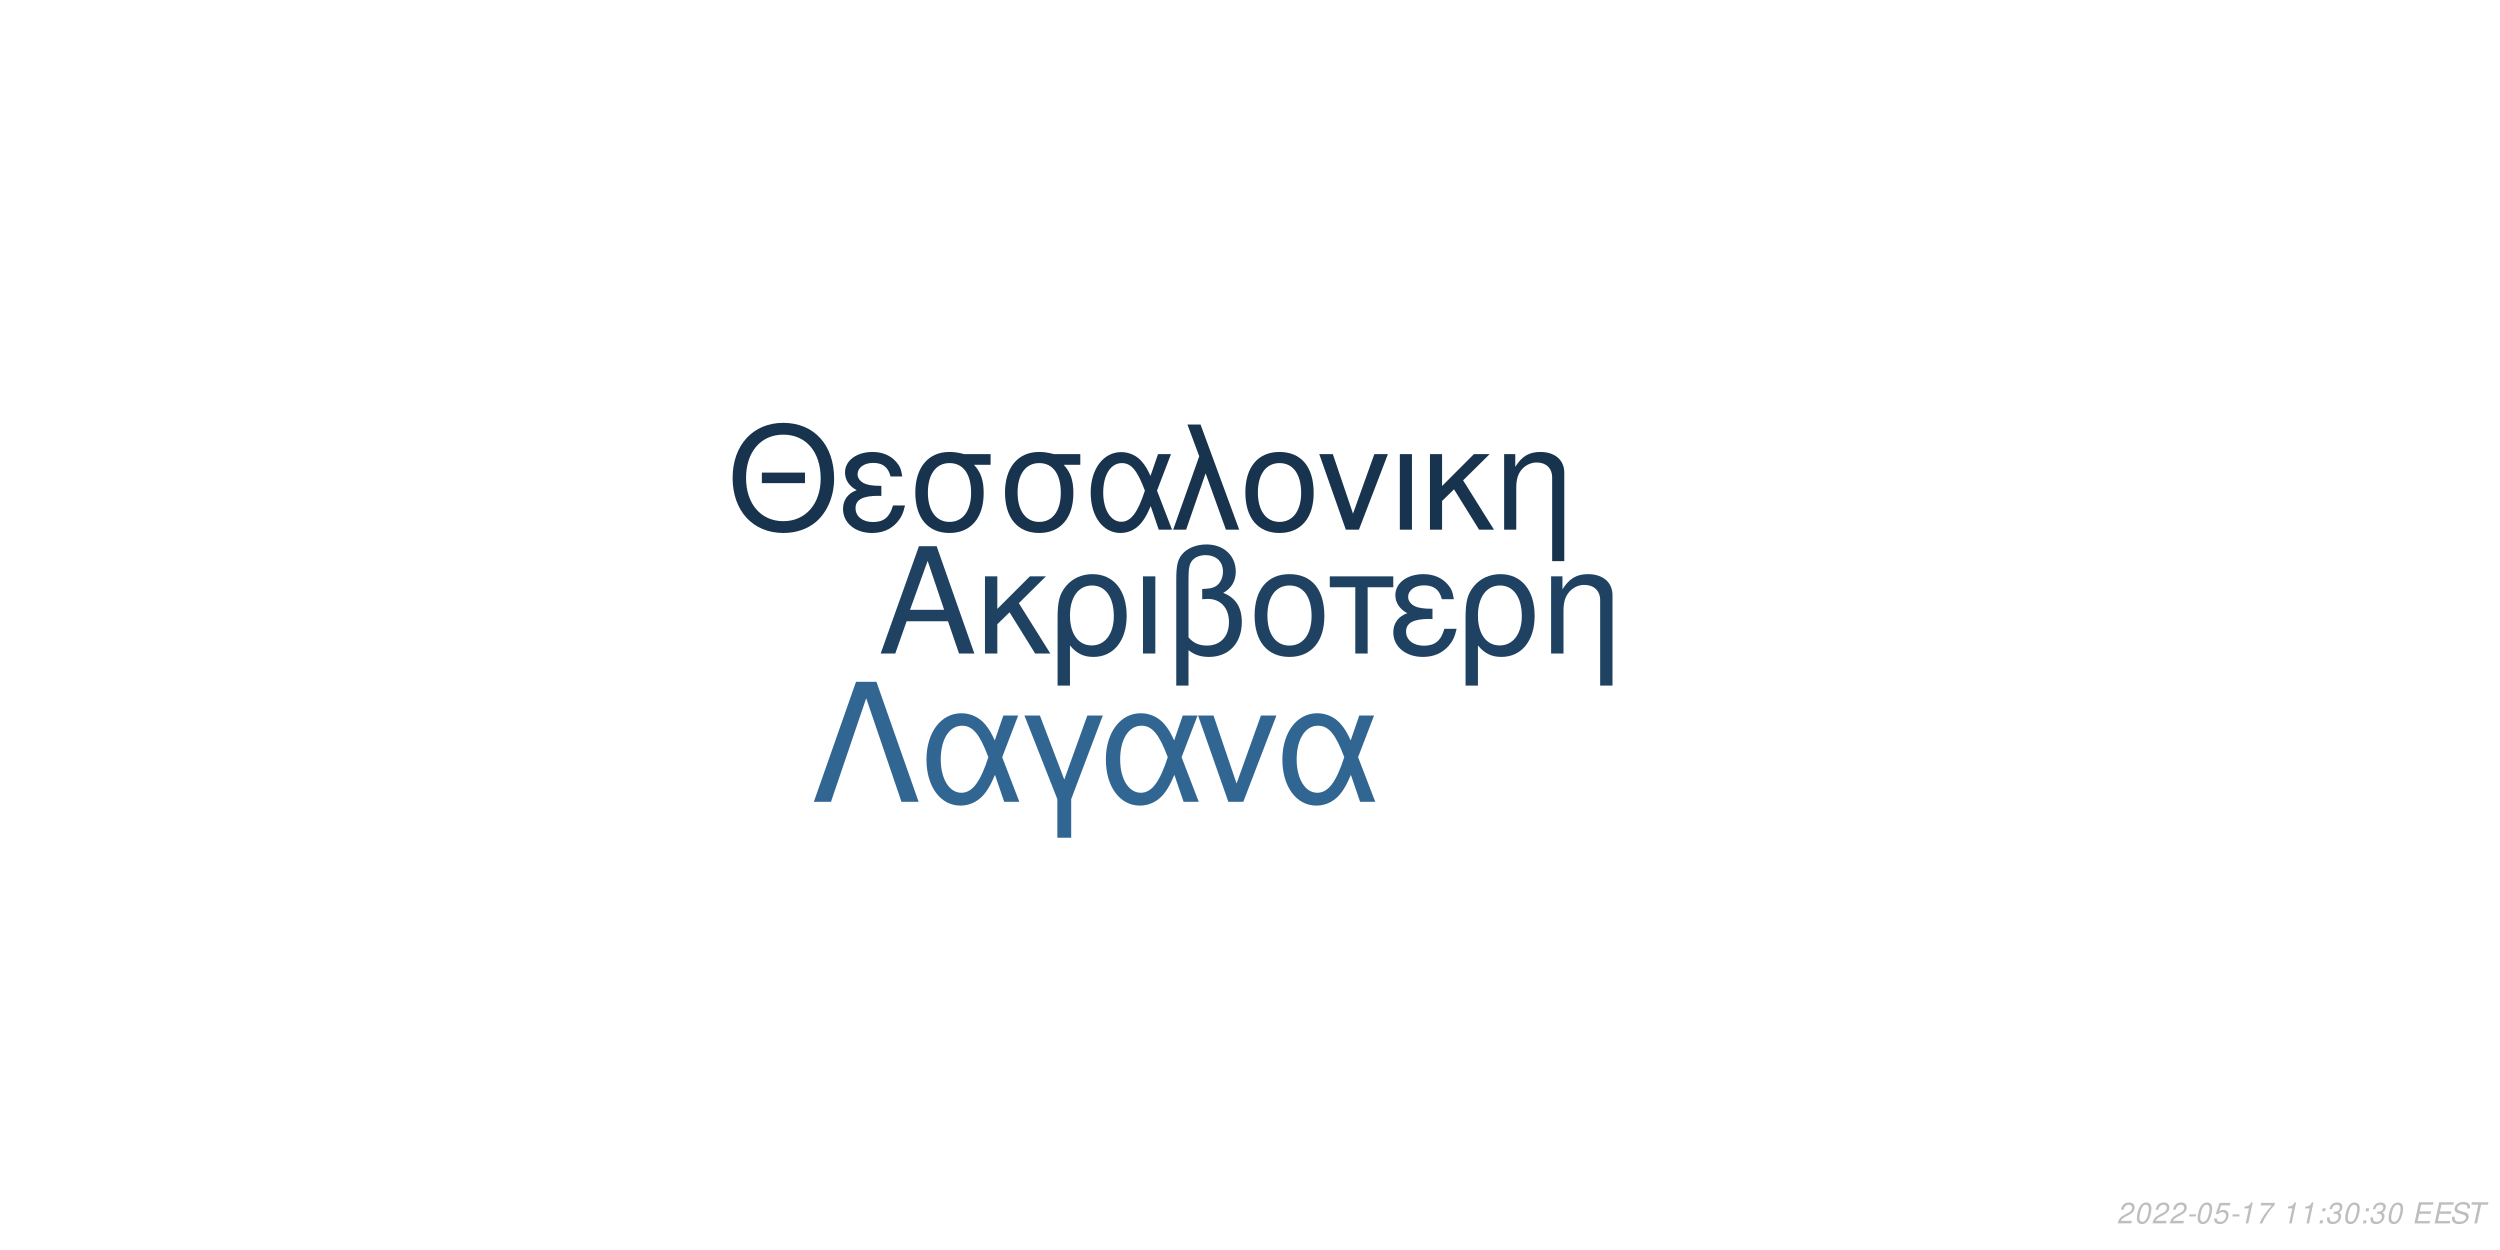
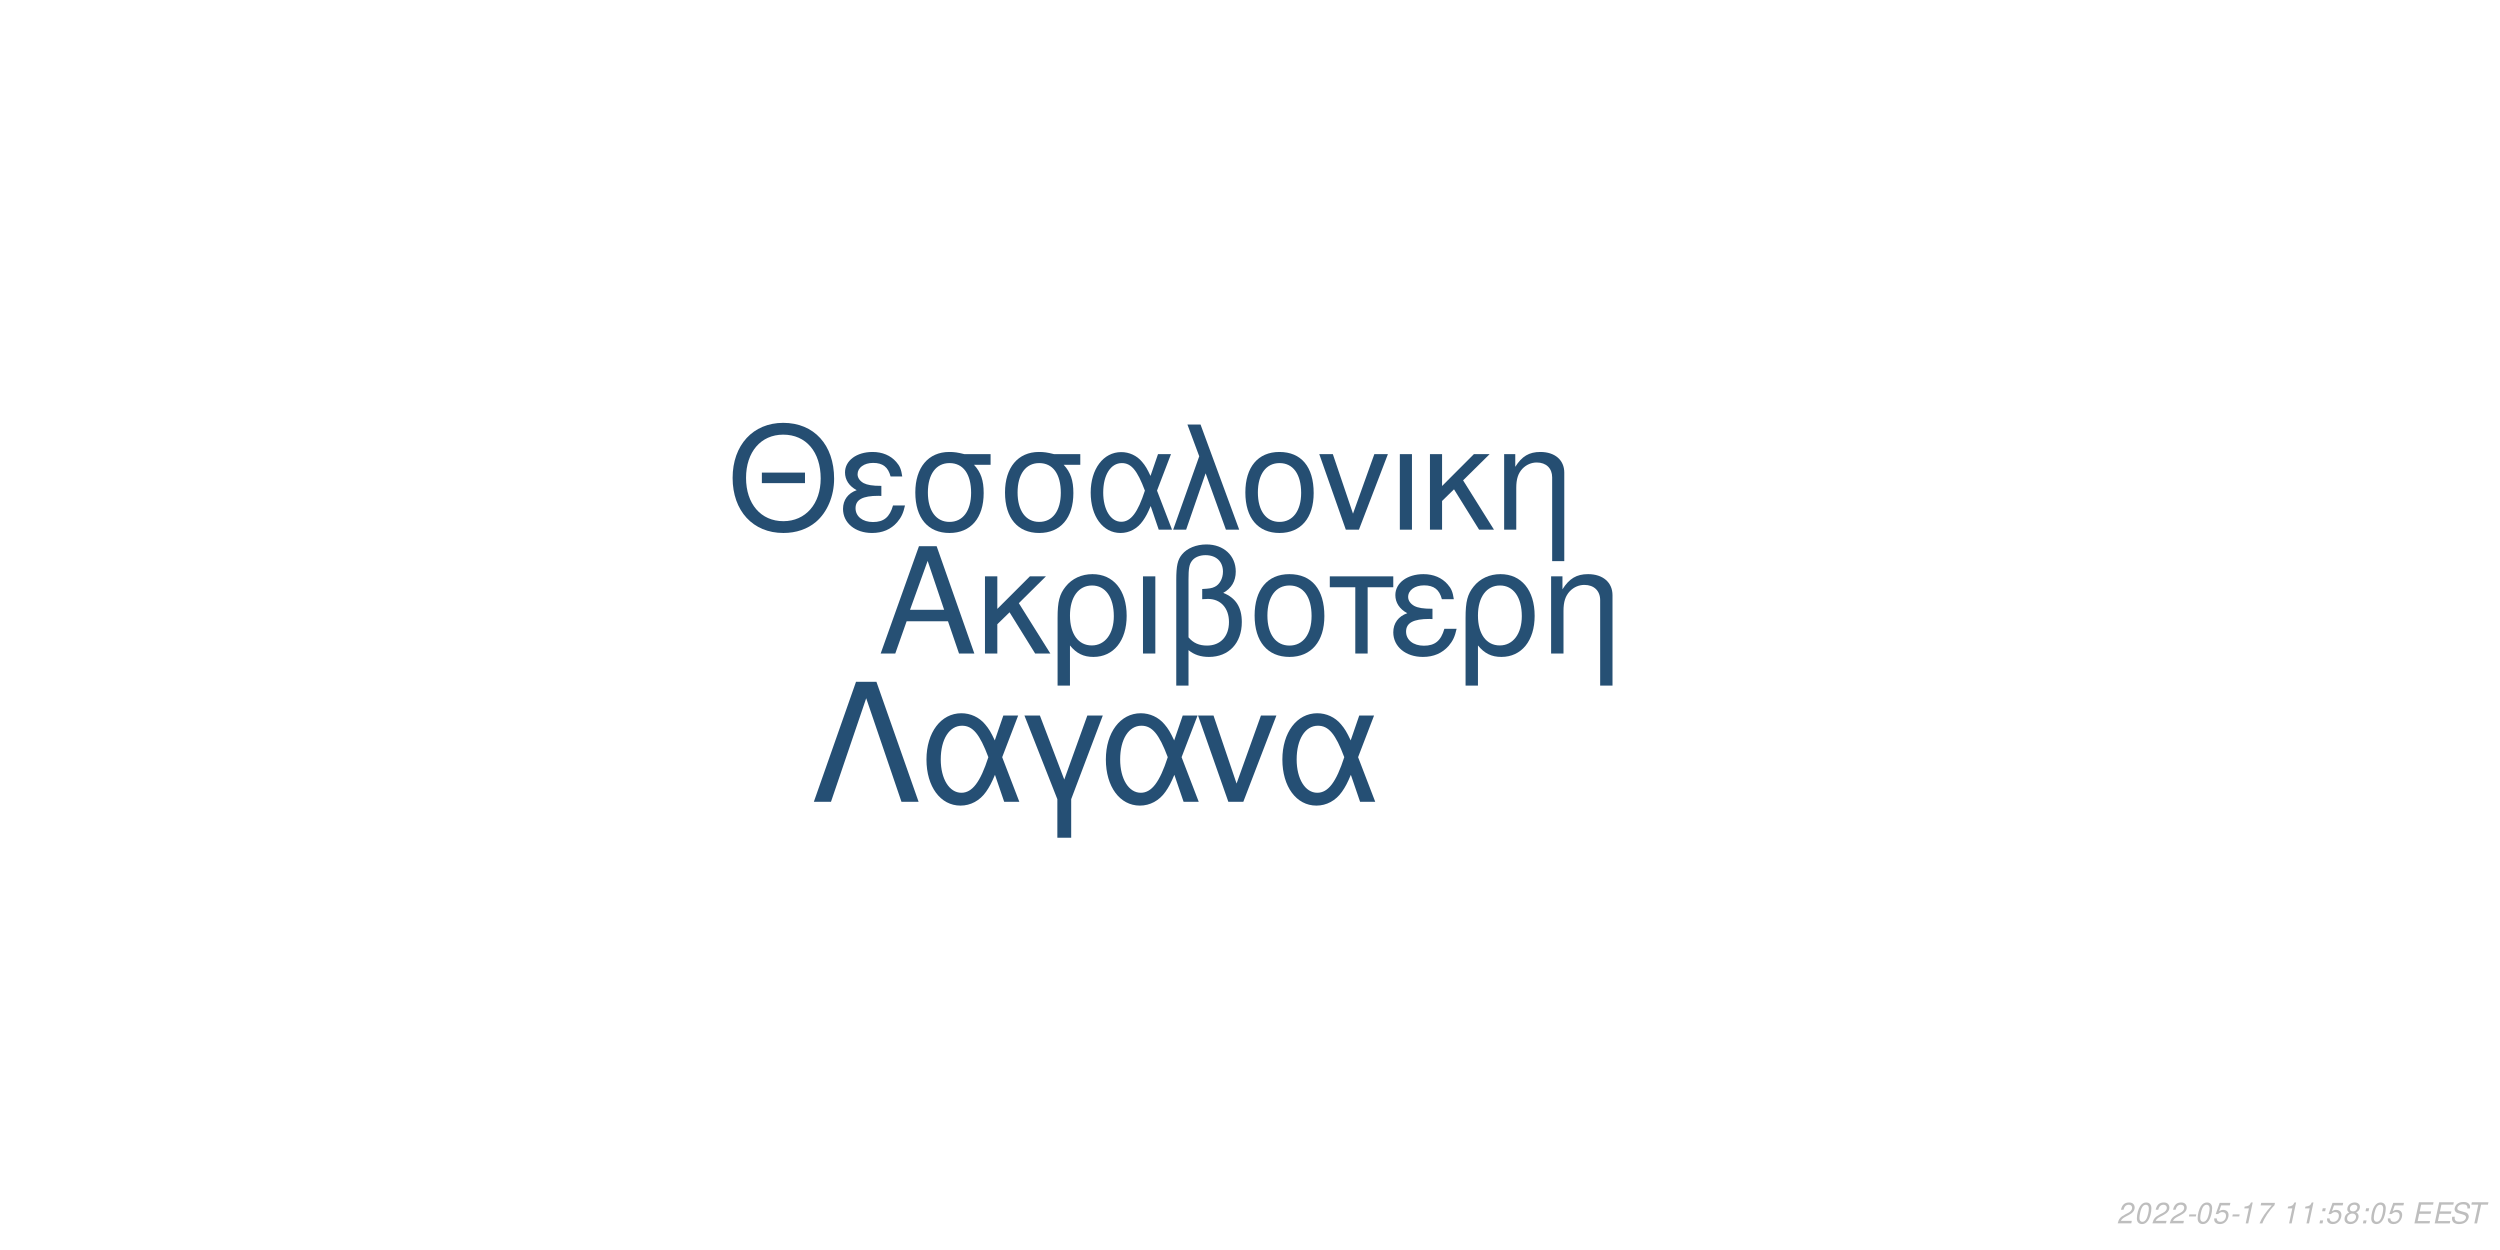
<svg xmlns="http://www.w3.org/2000/svg" xmlns:xlink="http://www.w3.org/1999/xlink" width="864pt" height="432pt" viewBox="0 0 864 432" version="1.1">
  <defs>
    <g>
      <symbol overflow="visible" id="glyph0-0">
        <path style="stroke:none;" d="" />
      </symbol>
      <symbol overflow="visible" id="glyph0-1">
        <path style="stroke:none;" d="M 24.125 -11.141 L 27.938 0 L 33.234 0 L 20.203 -37.094 L 14.094 -37.094 L 0.859 0 L 5.906 0 L 9.828 -11.141 Z M 22.797 -15.109 L 11 -15.109 L 17.094 -32.016 Z M 22.797 -15.109 " />
      </symbol>
      <symbol overflow="visible" id="glyph0-2">
        <path style="stroke:none;" d="M 7.172 -15.422 L 7.172 -26.672 L 2.906 -26.672 L 2.906 0 L 7.172 0 L 7.172 -10.125 L 11.406 -14.25 L 20.25 0 L 25.5 0 L 14.609 -17.406 L 23.969 -26.672 L 18.422 -26.672 Z M 7.172 -15.422 " />
      </symbol>
      <symbol overflow="visible" id="glyph0-3">
        <path style="stroke:none;" d="M 3 11.094 L 7.281 11.094 L 7.281 -2.797 C 9.516 -0.047 11.953 1.172 15.375 1.172 C 22.344 1.172 26.875 -4.422 26.875 -13.031 C 26.875 -21.891 22.297 -27.438 15.062 -27.438 C 11.297 -27.438 7.984 -25.906 5.797 -23.156 C 3.672 -20.516 3 -17.969 3 -12.359 Z M 14.906 -23.516 C 19.547 -23.516 22.438 -19.438 22.438 -12.922 C 22.438 -6.812 19.391 -2.797 14.812 -2.797 C 10.172 -2.797 7.281 -6.766 7.281 -13.125 C 7.281 -19.484 10.234 -23.516 14.906 -23.516 Z M 14.906 -23.516 " />
      </symbol>
      <symbol overflow="visible" id="glyph0-4">
        <path style="stroke:none;" d="M 3.516 0 L 7.781 0 L 7.781 -26.672 L 3.516 -26.672 Z M 3.516 0 " />
      </symbol>
      <symbol overflow="visible" id="glyph0-5">
        <path style="stroke:none;" d="M 4.016 11.094 L 8.25 11.094 L 8.25 -1.172 C 10.172 0.406 12.422 1.172 15.312 1.172 C 22.188 1.172 26.672 -3.609 26.672 -10.891 C 26.672 -15.984 24.578 -19.234 20.25 -20.969 C 23.109 -22.547 24.578 -25.031 24.578 -28.344 C 24.578 -33.844 20.406 -37.703 14.453 -37.703 C 10.938 -37.703 7.734 -36.391 6 -34.25 C 4.484 -32.422 4.016 -30.328 4.016 -25.391 Z M 8.25 -25.656 C 8.25 -29.359 8.5 -30.844 9.469 -32.062 C 10.375 -33.281 12.156 -34 14.094 -34 C 17.812 -34 20.156 -31.812 20.156 -28.297 C 20.156 -25.953 18.984 -23.812 17.297 -23.047 C 16.281 -22.547 15.469 -22.438 12.984 -22.297 L 12.984 -18.781 C 13.734 -18.828 14.344 -18.875 14.969 -18.875 C 19.344 -18.875 22.234 -15.719 22.234 -10.891 C 22.234 -5.906 19.281 -2.75 14.656 -2.75 C 11.953 -2.75 9.922 -3.609 8.25 -5.594 Z M 8.25 -25.656 " />
      </symbol>
      <symbol overflow="visible" id="glyph0-6">
        <path style="stroke:none;" d="M 14.094 -27.438 C 6.562 -27.438 2.094 -22.094 2.094 -13.125 C 2.094 -4.125 6.562 1.172 14.141 1.172 C 21.672 1.172 26.203 -4.172 26.203 -12.922 C 26.203 -22.188 21.828 -27.438 14.094 -27.438 Z M 14.141 -23.516 C 18.938 -23.516 21.781 -19.594 21.781 -12.984 C 21.781 -6.672 18.828 -2.75 14.141 -2.75 C 9.422 -2.75 6.516 -6.672 6.516 -13.125 C 6.516 -19.594 9.422 -23.516 14.141 -23.516 Z M 14.141 -23.516 " />
      </symbol>
      <symbol overflow="visible" id="glyph0-7">
        <path style="stroke:none;" d="M 7.891 0 L 12.156 0 L 12.156 -22.906 L 21.016 -22.906 L 21.016 -26.672 L -0.922 -26.672 L -0.922 -22.906 L 7.891 -22.906 Z M 7.891 0 " />
      </symbol>
      <symbol overflow="visible" id="glyph0-8">
        <path style="stroke:none;" d="M 14.562 -15.469 C 11.344 -15.469 9.562 -15.781 8.297 -16.438 C 6.922 -17.203 6.156 -18.328 6.156 -19.547 C 6.156 -21.891 8.453 -23.562 11.656 -23.562 C 15.062 -23.562 16.953 -22.094 17.812 -18.781 L 21.938 -18.781 C 21.578 -21.266 21.062 -22.5 19.797 -23.922 C 17.812 -26.203 14.906 -27.438 11.453 -27.438 C 5.797 -27.438 1.734 -24.375 1.734 -20.203 C 1.734 -17.609 3.156 -15.375 5.859 -13.938 C 2.797 -12.875 1.016 -10.484 1.016 -7.328 C 1.016 -2.391 5.297 1.172 11.25 1.172 C 14.969 1.172 17.906 -0.109 20.156 -2.641 C 21.578 -4.328 22.297 -5.797 22.906 -8.547 L 18.672 -8.547 C 17.5 -4.422 15.422 -2.703 11.609 -2.703 C 7.938 -2.703 5.438 -4.688 5.438 -7.578 C 5.438 -10.578 7.938 -11.953 13.484 -11.953 C 13.641 -11.953 14.094 -11.953 14.562 -11.906 Z M 14.562 -15.469 " />
      </symbol>
      <symbol overflow="visible" id="glyph0-9">
        <path style="stroke:none;" d="M 3.562 -26.672 L 3.562 0 L 7.844 0 L 7.844 -14.703 C 7.844 -17.906 8.5 -19.891 10.031 -21.531 C 11.406 -22.953 13.188 -23.719 15.062 -23.719 C 18.375 -23.719 20.516 -21.672 20.516 -18.469 L 20.516 11.094 L 24.781 11.094 L 24.781 -20.156 C 24.781 -24.578 21.469 -27.438 16.328 -27.438 C 12.359 -27.438 9.828 -25.906 7.484 -22.188 L 7.484 -26.672 Z M 3.562 -26.672 " />
      </symbol>
      <symbol overflow="visible" id="glyph1-0">
        <path style="stroke:none;" d="" />
      </symbol>
      <symbol overflow="visible" id="glyph1-1">
        <path style="stroke:none;" d="M 26.859 -19.734 L 11.953 -19.734 L 11.953 -16.094 L 26.859 -16.094 Z M 19.328 -36.922 C 8.922 -36.922 1.844 -29.25 1.844 -17.891 C 1.844 -6.484 8.875 1.141 19.391 1.141 C 23.812 1.141 27.703 -0.203 30.641 -2.688 C 34.578 -6.031 36.922 -11.656 36.922 -17.594 C 36.922 -29.297 30 -36.922 19.328 -36.922 Z M 19.328 -32.844 C 27.203 -32.844 32.281 -26.906 32.281 -17.688 C 32.281 -8.922 27.062 -2.938 19.391 -2.938 C 11.609 -2.938 6.484 -8.922 6.484 -17.891 C 6.484 -26.859 11.609 -32.844 19.328 -32.844 Z M 19.328 -32.844 " />
      </symbol>
      <symbol overflow="visible" id="glyph1-2">
        <path style="stroke:none;" d="M 14.25 -15.141 C 11.109 -15.141 9.375 -15.453 8.125 -16.094 C 6.781 -16.844 6.031 -17.938 6.031 -19.141 C 6.031 -21.422 8.266 -23.078 11.406 -23.078 C 14.75 -23.078 16.594 -21.625 17.438 -18.391 L 21.469 -18.391 C 21.125 -20.828 20.625 -22.031 19.391 -23.422 C 17.438 -25.656 14.594 -26.859 11.219 -26.859 C 5.688 -26.859 1.688 -23.875 1.688 -19.781 C 1.688 -17.234 3.094 -15.047 5.734 -13.656 C 2.734 -12.609 1 -10.266 1 -7.172 C 1 -2.344 5.188 1.141 11.016 1.141 C 14.656 1.141 17.547 -0.094 19.734 -2.594 C 21.125 -4.234 21.828 -5.688 22.422 -8.375 L 18.281 -8.375 C 17.141 -4.328 15.094 -2.641 11.359 -2.641 C 7.766 -2.641 5.328 -4.578 5.328 -7.422 C 5.328 -10.359 7.766 -11.703 13.203 -11.703 C 13.359 -11.703 13.797 -11.703 14.25 -11.656 Z M 14.25 -15.141 " />
      </symbol>
      <symbol overflow="visible" id="glyph1-3">
        <path style="stroke:none;" d="M 29 -26.109 L 19.938 -26.109 C 17.594 -26.703 16.438 -26.859 14.703 -26.859 C 7.469 -26.859 2.984 -21.469 2.984 -12.859 C 2.984 -4.031 7.375 1.141 14.797 1.141 C 22.172 1.141 26.609 -4.078 26.609 -12.656 C 26.609 -17.047 25.656 -19.828 23.266 -22.422 L 29 -22.422 Z M 14.797 -23.016 C 19.531 -23.016 22.266 -19.234 22.266 -12.75 C 22.266 -6.531 19.438 -2.688 14.797 -2.688 C 10.172 -2.688 7.328 -6.531 7.328 -12.859 C 7.328 -19.188 10.172 -23.016 14.797 -23.016 Z M 14.797 -23.016 " />
      </symbol>
      <symbol overflow="visible" id="glyph1-4">
        <path style="stroke:none;" d="M 29.344 -26.109 L 24.859 -26.109 L 22.266 -18.578 C 21.125 -21.031 20.484 -22.125 19.328 -23.469 C 17.547 -25.609 14.906 -26.812 12.156 -26.812 C 5.984 -26.812 1.594 -20.984 1.594 -12.812 C 1.594 -4.578 5.828 1.141 11.906 1.141 C 14.953 1.141 17.734 -0.344 19.625 -3.047 C 20.672 -4.531 21.281 -5.688 22.328 -8.172 L 25.109 0 L 29.703 0 L 24.516 -13.5 Z M 20.328 -13.5 C 17.891 -5.922 15.453 -2.734 12.156 -2.734 C 8.516 -2.734 5.922 -6.922 5.922 -12.812 C 5.922 -18.938 8.516 -23.016 12.359 -23.016 C 15.594 -23.016 17.688 -20.531 20.328 -13.5 Z M 20.328 -13.5 " />
      </symbol>
      <symbol overflow="visible" id="glyph1-5">
        <path style="stroke:none;" d="M 1.094 0 L 5.578 0 L 12.312 -19.484 L 19.328 0 L 23.922 0 L 10.562 -36.328 L 6.031 -36.328 L 10.109 -25.359 Z M 1.094 0 " />
      </symbol>
      <symbol overflow="visible" id="glyph1-6">
        <path style="stroke:none;" d="M 13.797 -26.859 C 6.422 -26.859 2.047 -21.625 2.047 -12.859 C 2.047 -4.031 6.422 1.141 13.859 1.141 C 21.234 1.141 25.656 -4.078 25.656 -12.656 C 25.656 -21.719 21.375 -26.859 13.797 -26.859 Z M 13.859 -23.016 C 18.531 -23.016 21.328 -19.188 21.328 -12.703 C 21.328 -6.531 18.438 -2.688 13.859 -2.688 C 9.219 -2.688 6.375 -6.531 6.375 -12.859 C 6.375 -19.188 9.219 -23.016 13.859 -23.016 Z M 13.859 -23.016 " />
      </symbol>
      <symbol overflow="visible" id="glyph1-7">
        <path style="stroke:none;" d="M 14.297 0 L 24.312 -26.109 L 19.625 -26.109 L 12.25 -5.531 L 5.281 -26.109 L 0.594 -26.109 L 9.766 0 Z M 14.297 0 " />
      </symbol>
      <symbol overflow="visible" id="glyph1-8">
        <path style="stroke:none;" d="M 3.438 0 L 7.625 0 L 7.625 -26.109 L 3.438 -26.109 Z M 3.438 0 " />
      </symbol>
      <symbol overflow="visible" id="glyph1-9">
        <path style="stroke:none;" d="M 7.031 -15.094 L 7.031 -26.109 L 2.844 -26.109 L 2.844 0 L 7.031 0 L 7.031 -9.922 L 11.156 -13.953 L 19.828 0 L 24.969 0 L 14.297 -17.047 L 23.469 -26.109 L 18.031 -26.109 Z M 7.031 -15.094 " />
      </symbol>
      <symbol overflow="visible" id="glyph1-10">
        <path style="stroke:none;" d="M 3.484 -26.109 L 3.484 0 L 7.672 0 L 7.672 -14.406 C 7.672 -17.547 8.328 -19.484 9.812 -21.078 C 11.156 -22.469 12.906 -23.219 14.75 -23.219 C 17.984 -23.219 20.078 -21.234 20.078 -18.094 L 20.078 10.859 L 24.266 10.859 L 24.266 -19.734 C 24.266 -24.062 21.031 -26.859 16 -26.859 C 12.109 -26.859 9.609 -25.359 7.328 -21.719 L 7.328 -26.109 Z M 3.484 -26.109 " />
      </symbol>
      <symbol overflow="visible" id="glyph2-0">
        <path style="stroke:none;" d="" />
      </symbol>
      <symbol overflow="visible" id="glyph2-1">
        <path style="stroke:none;" d="M 22.531 -41.484 L 15.484 -41.484 L 0.906 0 L 6.828 0 L 19 -35.797 L 31.188 0 L 37.109 0 Z M 22.531 -41.484 " />
      </symbol>
      <symbol overflow="visible" id="glyph2-2">
        <path style="stroke:none;" d="M 33.516 -29.812 L 28.391 -29.812 L 25.438 -21.219 C 24.125 -24.016 23.391 -25.266 22.078 -26.797 C 20.031 -29.25 17.016 -30.609 13.891 -30.609 C 6.828 -30.609 1.828 -23.953 1.828 -14.625 C 1.828 -5.234 6.656 1.312 13.594 1.312 C 17.078 1.312 20.266 -0.391 22.422 -3.469 C 23.609 -5.172 24.297 -6.484 25.5 -9.328 L 28.688 0 L 33.922 0 L 28 -15.422 Z M 23.219 -15.422 C 20.422 -6.766 17.641 -3.125 13.891 -3.125 C 9.734 -3.125 6.766 -7.906 6.766 -14.625 C 6.766 -21.625 9.734 -26.297 14.109 -26.297 C 17.812 -26.297 20.203 -23.453 23.219 -15.422 Z M 23.219 -15.422 " />
      </symbol>
      <symbol overflow="visible" id="glyph2-3">
        <path style="stroke:none;" d="M 12.062 12.406 L 16.844 12.406 L 16.844 -0.906 L 27.766 -29.812 L 22.422 -29.812 L 14.453 -7.688 L 6.031 -29.812 L 0.688 -29.812 L 12.062 -0.906 Z M 12.062 12.406 " />
      </symbol>
      <symbol overflow="visible" id="glyph2-4">
        <path style="stroke:none;" d="M 16.328 0 L 27.766 -29.812 L 22.422 -29.812 L 14 -6.312 L 6.031 -29.812 L 0.688 -29.812 L 11.156 0 Z M 16.328 0 " />
      </symbol>
      <symbol overflow="visible" id="glyph3-0">
        <path style="stroke:none;" d="" />
      </symbol>
      <symbol overflow="visible" id="glyph3-1">
        <path style="stroke:none;" d="M 5.234 -0.875 L 1.469 -0.875 C 1.641 -1.375 2.203 -1.891 3.109 -2.344 L 4.234 -2.938 C 5.562 -3.625 6.219 -4.469 6.219 -5.484 C 6.219 -5.938 6.062 -6.359 5.797 -6.656 C 5.469 -7.047 4.984 -7.234 4.312 -7.234 C 2.766 -7.234 1.891 -6.453 1.484 -4.734 L 2.375 -4.734 C 2.484 -5.188 2.609 -5.484 2.797 -5.75 C 3.094 -6.203 3.609 -6.453 4.188 -6.453 C 4.891 -6.453 5.344 -6.031 5.344 -5.375 C 5.344 -4.703 4.859 -4.094 4.016 -3.656 L 2.984 -3.125 C 1.234 -2.188 0.797 -1.656 0.344 -0.016 L 5.047 -0.016 Z M 5.234 -0.875 " />
      </symbol>
      <symbol overflow="visible" id="glyph3-2">
        <path style="stroke:none;" d="M 4.203 -7.234 C 3.375 -7.234 2.688 -6.812 2.125 -5.984 C 1.484 -5.047 0.984 -3.188 0.984 -1.734 C 0.984 -1.109 1.172 -0.562 1.484 -0.266 C 1.797 0.047 2.281 0.234 2.766 0.234 C 3.625 0.234 4.281 -0.156 4.859 -1.016 C 5.516 -1.953 6 -3.797 6 -5.266 C 6 -6.5 5.328 -7.234 4.203 -7.234 Z M 4.094 -6.453 C 4.734 -6.453 5.125 -5.984 5.125 -5.156 C 5.125 -4.203 4.781 -2.625 4.406 -1.812 C 3.984 -0.938 3.516 -0.547 2.875 -0.547 C 2.25 -0.547 1.875 -1.031 1.875 -1.828 C 1.875 -2.797 2.203 -4.344 2.594 -5.203 C 2.984 -6.047 3.453 -6.453 4.094 -6.453 Z M 4.094 -6.453 " />
      </symbol>
      <symbol overflow="visible" id="glyph3-3">
        <path style="stroke:none;" d="M 3.516 -3.125 L 1.125 -3.125 L 0.969 -2.406 L 3.359 -2.406 Z M 3.516 -3.125 " />
      </symbol>
      <symbol overflow="visible" id="glyph3-4">
        <path style="stroke:none;" d="M 6.297 -7.094 L 2.594 -7.094 L 1.234 -3.234 L 2.047 -3.234 C 2.656 -3.766 2.938 -3.906 3.531 -3.906 C 4.328 -3.906 4.797 -3.453 4.797 -2.688 C 4.797 -1.438 3.969 -0.547 2.828 -0.547 C 2.031 -0.547 1.609 -0.938 1.578 -1.734 L 0.703 -1.734 L 0.703 -1.516 C 0.703 -0.938 0.844 -0.547 1.188 -0.266 C 1.562 0.062 2.078 0.234 2.703 0.234 C 3.656 0.234 4.391 -0.156 4.984 -0.922 C 5.422 -1.5 5.672 -2.234 5.672 -2.953 C 5.672 -4 4.938 -4.672 3.812 -4.672 C 3.328 -4.672 2.906 -4.547 2.406 -4.234 L 3.109 -6.219 L 6.109 -6.219 Z M 6.297 -7.094 " />
      </symbol>
      <symbol overflow="visible" id="glyph3-5">
        <path style="stroke:none;" d="M 3.703 -5.188 L 2.594 0 L 3.469 0 L 5.016 -7.234 L 4.438 -7.234 C 3.906 -6.156 3.688 -6.016 2.234 -5.812 L 2.109 -5.188 Z M 3.703 -5.188 " />
      </symbol>
      <symbol overflow="visible" id="glyph3-6">
        <path style="stroke:none;" d="M 6.703 -7.094 L 1.953 -7.094 L 1.766 -6.219 L 5.594 -6.219 C 3.344 -3.688 2.266 -2.109 1.375 0 L 2.344 0 C 3.031 -1.906 4.828 -4.594 6.547 -6.281 Z M 6.703 -7.094 " />
      </symbol>
      <symbol overflow="visible" id="glyph3-7">
        <path style="stroke:none;" d="" />
      </symbol>
      <symbol overflow="visible" id="glyph3-8">
        <path style="stroke:none;" d="M 2.359 -1.031 L 1.312 -1.031 L 1.094 0 L 2.141 0 Z M 3.266 -5.234 L 2.219 -5.234 L 2 -4.203 L 3.047 -4.203 Z M 3.266 -5.234 " />
      </symbol>
      <symbol overflow="visible" id="glyph3-9">
-         <path style="stroke:none;" d="M 2.922 -3.312 C 3.125 -3.344 3.234 -3.344 3.375 -3.344 C 4.203 -3.344 4.688 -3 4.688 -2.406 C 4.688 -1.312 3.906 -0.547 2.781 -0.547 C 2.047 -0.547 1.594 -0.938 1.594 -1.562 C 1.594 -1.719 1.609 -1.844 1.656 -2.094 L 0.766 -2.094 C 0.734 -1.797 0.719 -1.641 0.719 -1.469 C 0.719 -0.375 1.406 0.234 2.641 0.234 C 3.547 0.234 4.297 -0.078 4.812 -0.656 C 5.266 -1.156 5.562 -1.875 5.562 -2.547 C 5.562 -3.125 5.344 -3.453 4.797 -3.734 C 5.641 -4.234 6.016 -4.844 6.016 -5.734 C 6.016 -6.656 5.312 -7.234 4.203 -7.234 C 3.375 -7.234 2.672 -6.938 2.188 -6.375 C 1.891 -6.031 1.703 -5.641 1.516 -4.906 L 2.391 -4.906 C 2.5 -5.359 2.594 -5.594 2.734 -5.812 C 3.047 -6.234 3.516 -6.453 4.078 -6.453 C 4.734 -6.453 5.141 -6.125 5.141 -5.578 C 5.141 -5.188 5.016 -4.797 4.797 -4.547 C 4.516 -4.234 4 -4.062 3.266 -4.062 L 3.078 -4.062 Z M 2.922 -3.312 " />
+         <path style="stroke:none;" d="M 4.766 -3.797 C 5.078 -3.969 5.234 -4.078 5.438 -4.234 C 5.812 -4.594 6.062 -5.172 6.062 -5.734 C 6.062 -6.625 5.344 -7.234 4.266 -7.234 C 2.812 -7.234 1.703 -6.219 1.703 -4.875 C 1.703 -4.406 1.875 -4.125 2.359 -3.812 C 1.297 -3.312 0.75 -2.516 0.75 -1.469 C 0.75 -0.438 1.547 0.234 2.812 0.234 C 3.656 0.234 4.359 -0.094 4.938 -0.734 C 5.359 -1.234 5.609 -1.859 5.609 -2.438 C 5.609 -3.047 5.312 -3.516 4.766 -3.797 Z M 4.109 -6.453 C 4.797 -6.453 5.188 -6.125 5.188 -5.578 C 5.188 -5.266 5.062 -4.922 4.859 -4.672 C 4.562 -4.312 4.188 -4.156 3.656 -4.156 C 2.984 -4.156 2.594 -4.453 2.594 -4.984 C 2.594 -5.859 3.203 -6.453 4.109 -6.453 Z M 3.453 -3.406 C 4.234 -3.406 4.734 -2.984 4.734 -2.312 C 4.734 -1.312 3.922 -0.547 2.875 -0.547 C 2.125 -0.547 1.625 -0.969 1.625 -1.625 C 1.625 -2.609 2.438 -3.406 3.453 -3.406 Z M 3.453 -3.406 " />
      </symbol>
      <symbol overflow="visible" id="glyph3-10">
        <path style="stroke:none;" d="M 2.547 -3.312 L 6.5 -3.312 L 6.688 -4.141 L 2.719 -4.141 L 3.219 -6.469 L 7.344 -6.469 L 7.516 -7.297 L 2.453 -7.297 L 0.906 0 L 6.125 0 L 6.297 -0.812 L 2.016 -0.812 Z M 2.547 -3.312 " />
      </symbol>
      <symbol overflow="visible" id="glyph3-11">
        <path style="stroke:none;" d="M 7.062 -5.156 C 7.125 -5.438 7.141 -5.562 7.141 -5.703 C 7.141 -6.156 6.938 -6.594 6.594 -6.891 C 6.188 -7.25 5.656 -7.406 4.875 -7.406 C 3.844 -7.406 3.047 -7.125 2.5 -6.562 C 2.094 -6.141 1.781 -5.438 1.781 -4.922 C 1.781 -4.297 2.219 -3.766 2.891 -3.562 L 4.594 -3.094 C 5.406 -2.859 5.734 -2.578 5.734 -2.094 C 5.734 -1.781 5.547 -1.406 5.266 -1.141 C 4.844 -0.766 4.266 -0.578 3.453 -0.578 C 2.328 -0.578 1.812 -0.984 1.812 -1.906 C 1.812 -2.047 1.812 -2.125 1.844 -2.312 L 0.984 -2.312 C 0.906 -2.062 0.891 -1.906 0.891 -1.688 C 0.891 -0.484 1.797 0.234 3.297 0.234 C 4.359 0.234 5.234 -0.062 5.812 -0.609 C 6.344 -1.078 6.688 -1.797 6.688 -2.375 C 6.688 -2.641 6.609 -2.906 6.453 -3.156 C 6.234 -3.5 5.938 -3.703 5.469 -3.828 L 3.75 -4.312 C 2.984 -4.547 2.734 -4.734 2.734 -5.188 C 2.734 -5.547 2.875 -5.844 3.188 -6.109 C 3.547 -6.438 4.031 -6.594 4.703 -6.594 C 5.266 -6.594 5.688 -6.484 5.906 -6.297 C 6.094 -6.125 6.219 -5.797 6.219 -5.516 C 6.219 -5.422 6.203 -5.344 6.188 -5.156 Z M 7.062 -5.156 " />
      </symbol>
      <symbol overflow="visible" id="glyph3-12">
        <path style="stroke:none;" d="M 4.938 -6.469 L 7.312 -6.469 L 7.484 -7.297 L 1.75 -7.297 L 1.578 -6.469 L 3.984 -6.469 L 2.609 0 L 3.547 0 Z M 4.938 -6.469 " />
      </symbol>
    </g>
  </defs>
  <g id="surface1">
    <rect x="0" y="0" width="864" height="432" style="fill:rgb(100%,100%,100%);fill-opacity:1;stroke:none;" />
-     <g style="fill:rgb(12.157%,25.882%,38.431%);fill-opacity:1;">
+     <g style="fill:rgb(14.902%,31.373%,45.49%);fill-opacity:1;">
      <use xlink:href="#glyph0-1" x="303.5" y="225.861" />
      <use xlink:href="#glyph0-2" x="337.5" y="225.861" />
      <use xlink:href="#glyph0-3" x="362.5" y="225.861" />
      <use xlink:href="#glyph0-4" x="391.5" y="225.861" />
      <use xlink:href="#glyph0-5" x="402.5" y="225.861" />
      <use xlink:href="#glyph0-6" x="431.5" y="225.861" />
      <use xlink:href="#glyph0-7" x="460.5" y="225.861" />
      <use xlink:href="#glyph0-8" x="480.5" y="225.861" />
      <use xlink:href="#glyph0-3" x="503.5" y="225.861" />
      <use xlink:href="#glyph0-9" x="532.5" y="225.861" />
    </g>
-     <g style="fill:rgb(9.02%,20%,30.196%);fill-opacity:1;">
+     <g style="fill:rgb(14.51%,30.588%,44.706%);fill-opacity:1;">
      <use xlink:href="#glyph1-1" x="251.348" y="183.058" />
      <use xlink:href="#glyph1-2" x="290.348" y="183.058" />
      <use xlink:href="#glyph1-3" x="313.348" y="183.058" />
      <use xlink:href="#glyph1-3" x="344.348" y="183.058" />
      <use xlink:href="#glyph1-4" x="375.348" y="183.058" />
      <use xlink:href="#glyph1-5" x="404.348" y="183.058" />
      <use xlink:href="#glyph1-6" x="428.348" y="183.058" />
      <use xlink:href="#glyph1-7" x="455.348" y="183.058" />
      <use xlink:href="#glyph1-8" x="480.348" y="183.058" />
      <use xlink:href="#glyph1-9" x="491.348" y="183.058" />
      <use xlink:href="#glyph1-10" x="516.348" y="183.058" />
    </g>
-     <g style="fill:rgb(19.216%,40%,57.255%);fill-opacity:1;">
+     <g style="fill:rgb(14.51%,30.98%,45.49%);fill-opacity:1;">
      <use xlink:href="#glyph2-1" x="280.359" y="277.105" />
      <use xlink:href="#glyph2-2" x="318.359" y="277.105" />
      <use xlink:href="#glyph2-3" x="353.359" y="277.105" />
      <use xlink:href="#glyph2-2" x="380.359" y="277.105" />
      <use xlink:href="#glyph2-4" x="413.359" y="277.105" />
      <use xlink:href="#glyph2-2" x="441.359" y="277.105" />
    </g>
    <g style="fill:rgb(74.51%,74.51%,74.51%);fill-opacity:1;">
      <use xlink:href="#glyph3-1" x="731.52" y="422.81" />
      <use xlink:href="#glyph3-2" x="737.52" y="422.81" />
      <use xlink:href="#glyph3-1" x="743.52" y="422.81" />
      <use xlink:href="#glyph3-1" x="749.52" y="422.81" />
      <use xlink:href="#glyph3-3" x="755.52" y="422.81" />
      <use xlink:href="#glyph3-2" x="758.52" y="422.81" />
      <use xlink:href="#glyph3-4" x="764.52" y="422.81" />
      <use xlink:href="#glyph3-3" x="770.52" y="422.81" />
      <use xlink:href="#glyph3-5" x="773.52" y="422.81" />
      <use xlink:href="#glyph3-6" x="779.52" y="422.81" />
      <use xlink:href="#glyph3-7" x="785.52" y="422.81" />
      <use xlink:href="#glyph3-5" x="788.52" y="422.81" />
      <use xlink:href="#glyph3-5" x="794.52" y="422.81" />
      <use xlink:href="#glyph3-8" x="800.52" y="422.81" />
-       <use xlink:href="#glyph3-9" x="803.52" y="422.81" />
-       <use xlink:href="#glyph3-2" x="809.52" y="422.81" />
+       <use xlink:href="#glyph3-4" x="803.52" y="422.81" />
+       <use xlink:href="#glyph3-9" x="809.52" y="422.81" />
      <use xlink:href="#glyph3-8" x="815.52" y="422.81" />
-       <use xlink:href="#glyph3-9" x="818.52" y="422.81" />
-       <use xlink:href="#glyph3-2" x="824.52" y="422.81" />
+       <use xlink:href="#glyph3-2" x="818.52" y="422.81" />
+       <use xlink:href="#glyph3-4" x="824.52" y="422.81" />
      <use xlink:href="#glyph3-7" x="830.52" y="422.81" />
      <use xlink:href="#glyph3-10" x="833.52" y="422.81" />
      <use xlink:href="#glyph3-10" x="840.52" y="422.81" />
      <use xlink:href="#glyph3-11" x="846.52" y="422.81" />
      <use xlink:href="#glyph3-12" x="852.52" y="422.81" />
    </g>
  </g>
</svg>
